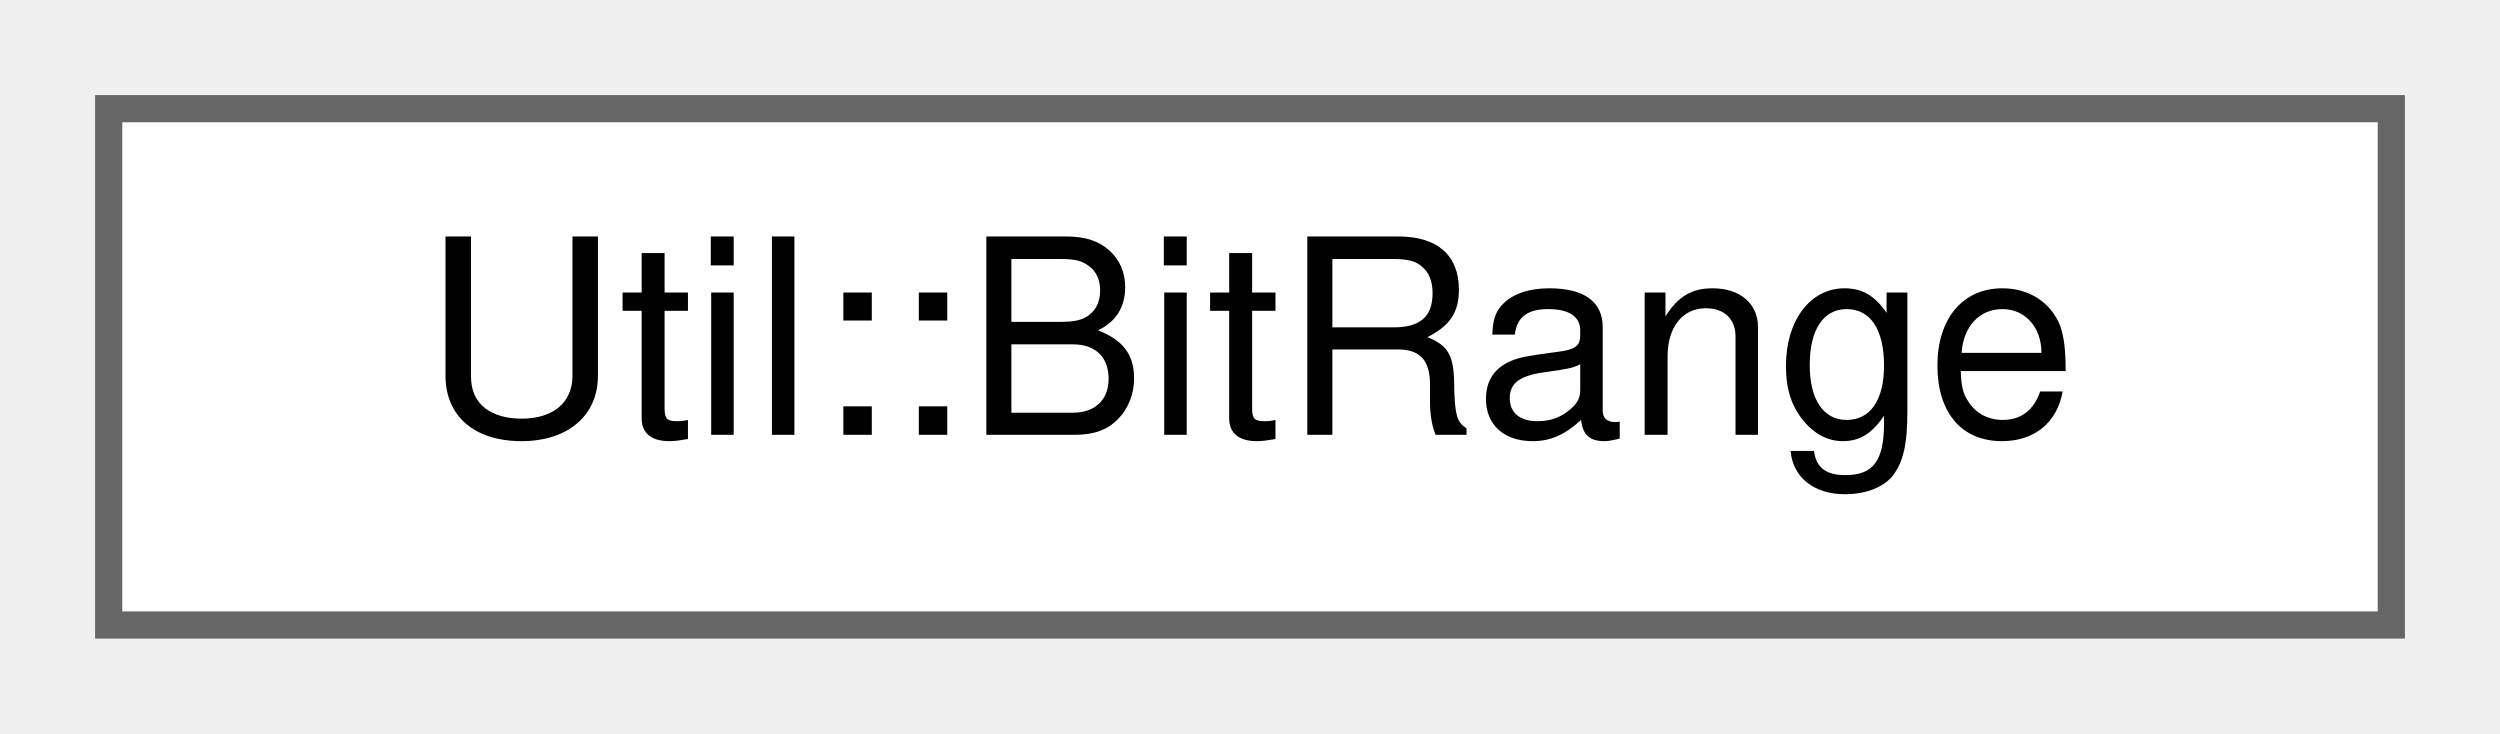
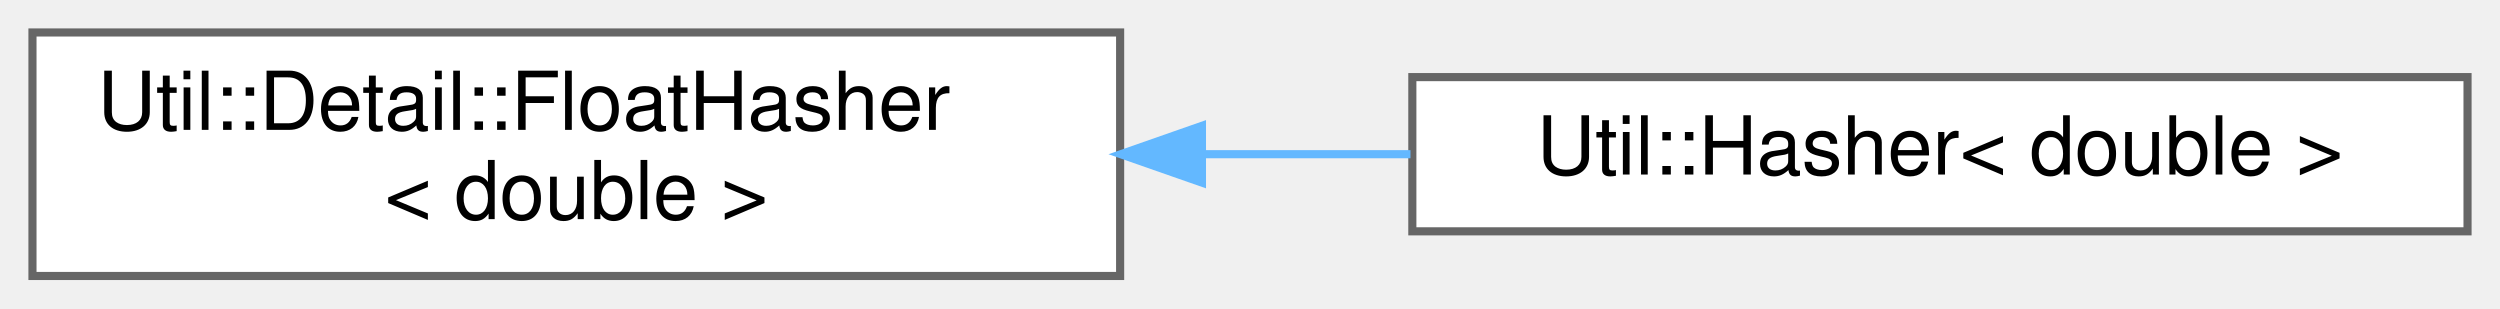
- <svg xmlns="http://www.w3.org/2000/svg" xmlns:xlink="http://www.w3.org/1999/xlink" width="92pt" height="27pt" viewBox="0.00 0.00 92.00 27.00">
-   <g id="graph0" class="graph" transform="scale(1 1) rotate(0) translate(4 23)">
+ <svg xmlns="http://www.w3.org/2000/svg" xmlns:xlink="http://www.w3.org/1999/xlink" width="308pt" height="38pt" viewBox="0.00 0.00 308.00 38.00">
+   <g id="graph0" class="graph" transform="scale(1 1) rotate(0) translate(4 34)">
    <g id="Node000000" class="node">
      <g id="a_Node000000">
-         <a xlink:href="struct_util_1_1_bit_range.html" target="_top" xlink:title=" ">
-           <polygon fill="white" stroke="#666666" points="84,-19 0,-19 0,0 84,0 84,-19" />
-           <text text-anchor="middle" x="42" y="-7" font-family="Helvetica,sans-Serif" font-size="10.00">Util::BitRange</text>
+         <a xlink:href="struct_util_1_1_detail_1_1_float_hasher.html" target="_top" xlink:title=" ">
+           <polygon fill="white" stroke="#666666" points="134,-30 0,-30 0,0 134,0 134,-30" />
+           <text text-anchor="start" x="8" y="-18" font-family="Helvetica,sans-Serif" font-size="10.00">Util::Detail::FloatHasher</text>
+           <text text-anchor="middle" x="67" y="-7" font-family="Helvetica,sans-Serif" font-size="10.00">&lt; double &gt;</text>
+         </a>
+       </g>
+     </g>
+     <g id="Node000001" class="node">
+       <g id="a_Node000001">
+         <a xlink:href="struct_util_1_1_hasher_3_01double_01_4.html" target="_top" xlink:title=" ">
+           <polygon fill="white" stroke="#666666" points="300,-24.5 170,-24.5 170,-5.5 300,-5.5 300,-24.5" />
+           <text text-anchor="middle" x="235" y="-12.5" font-family="Helvetica,sans-Serif" font-size="10.00">Util::Hasher&lt; double &gt;</text>
+         </a>
+       </g>
+     </g>
+     <g id="edge1128_Node000000_Node000001" class="edge">
+       <g id="a_edge1128_Node000000_Node000001">
+         <a xlink:title=" ">
+           <path fill="none" stroke="#63b8ff" d="M144.09,-15C152.67,-15 161.36,-15 169.77,-15" />
+           <polygon fill="#63b8ff" stroke="#63b8ff" points="144.08,-11.5 134.08,-15 144.08,-18.5 144.08,-11.5" />
        </a>
      </g>
    </g>
  </g>
</svg>
